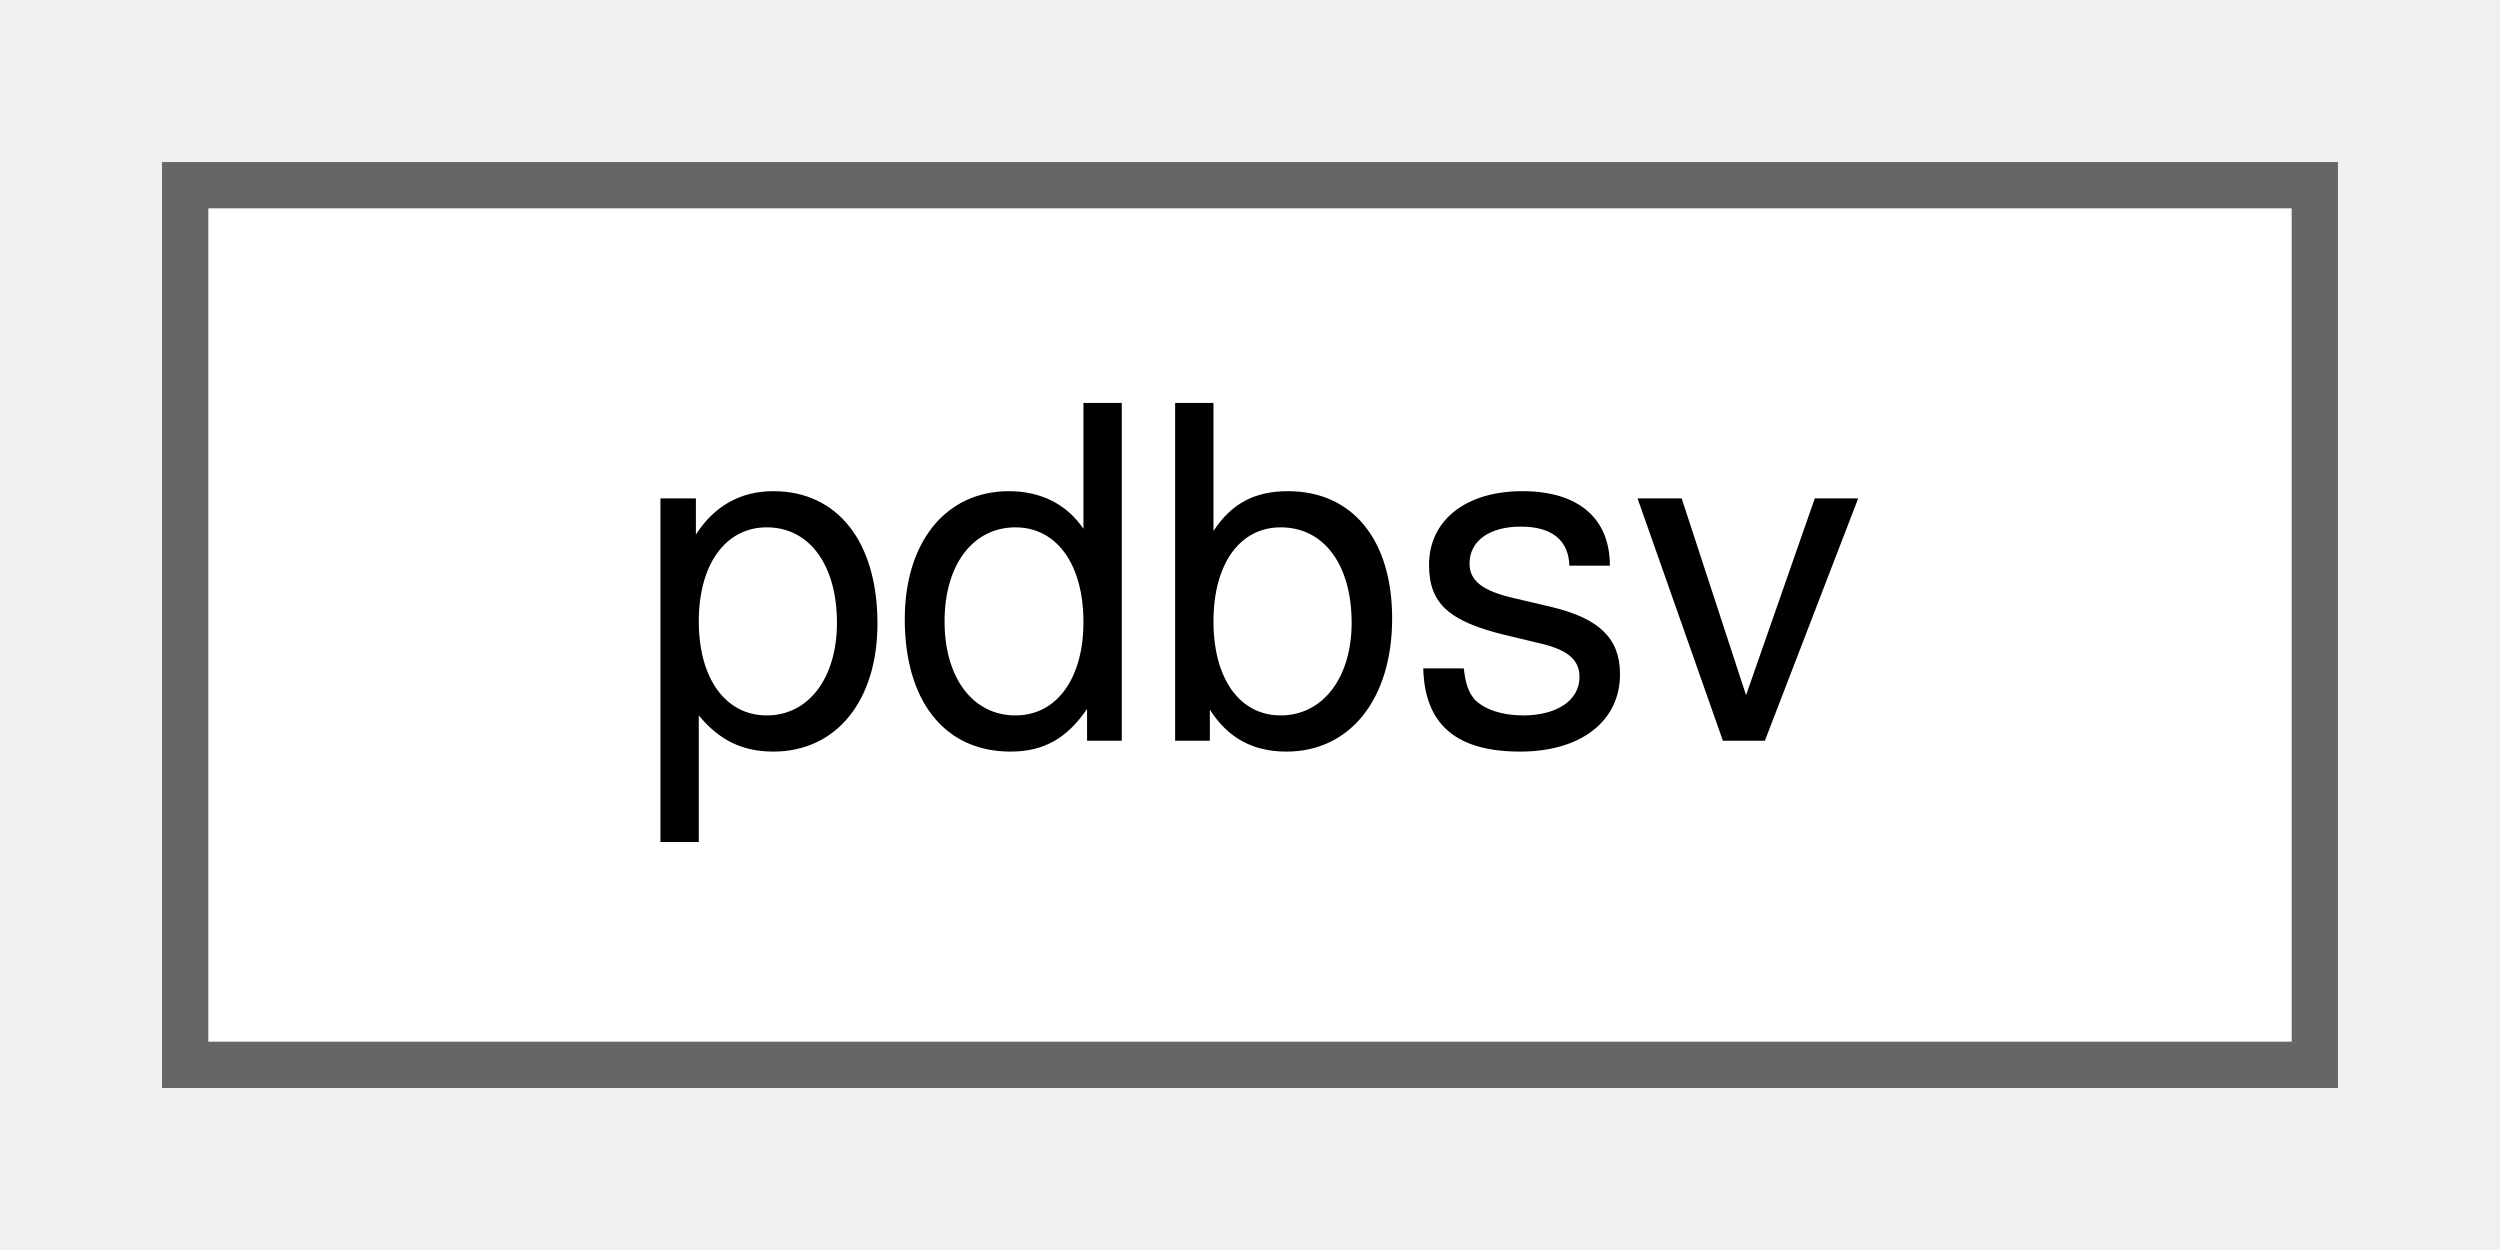
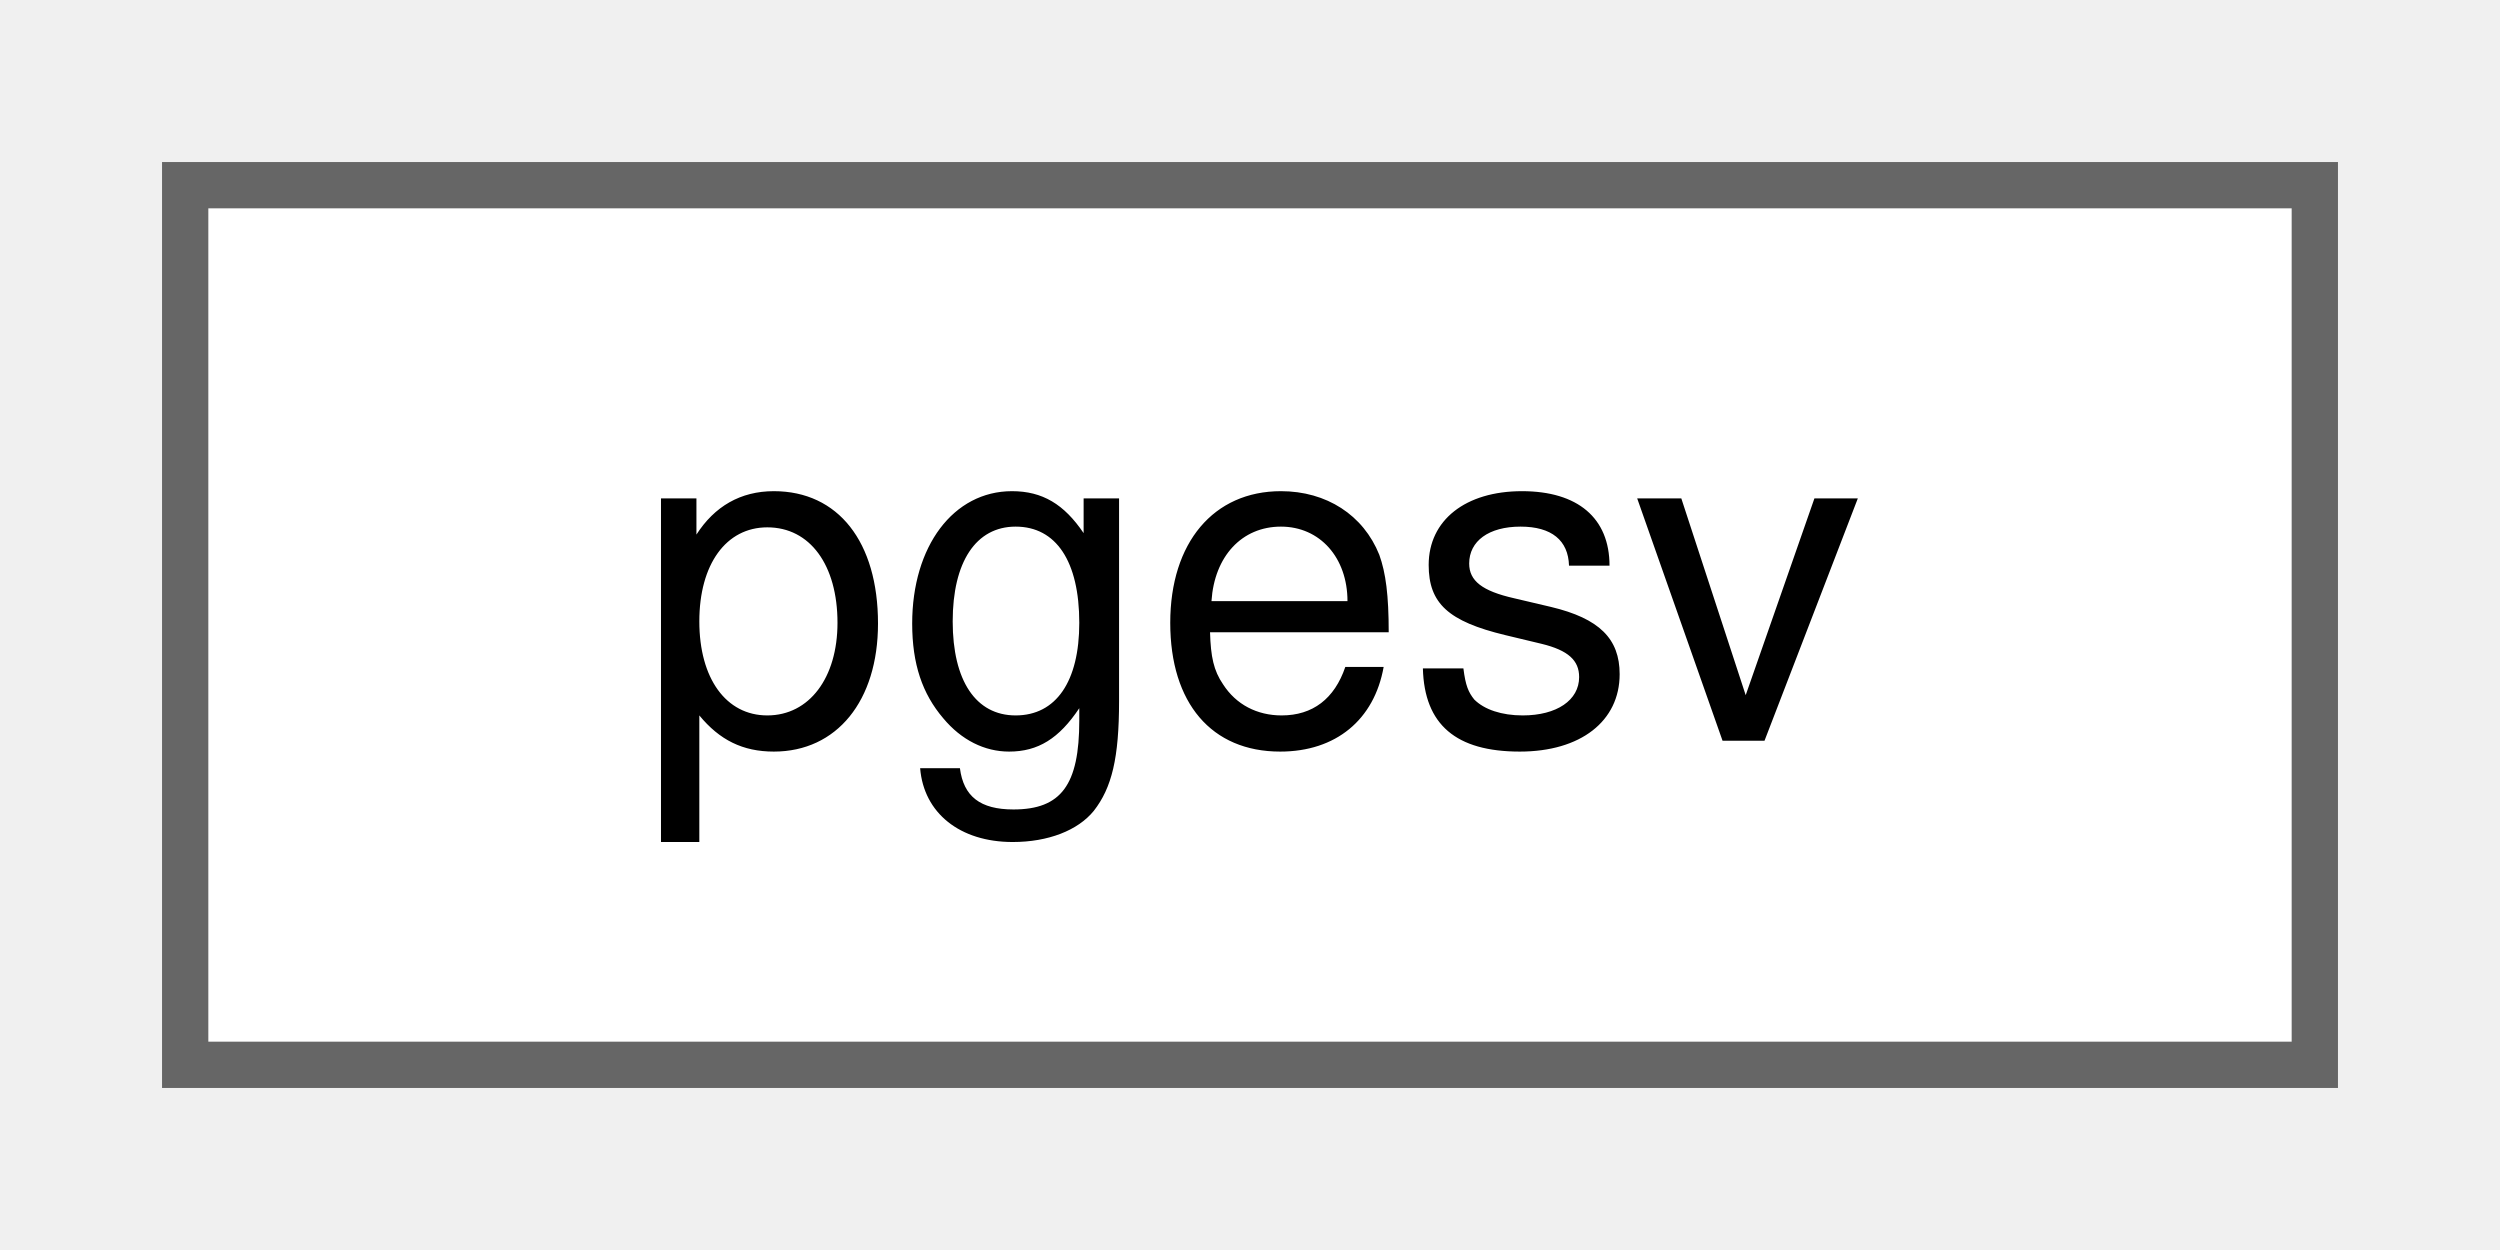
<svg xmlns="http://www.w3.org/2000/svg" xmlns:xlink="http://www.w3.org/1999/xlink" width="54pt" height="27pt" viewBox="0.00 0.00 54.00 27.00">
  <g id="graph0" class="graph" transform="scale(1 1) rotate(0) translate(4 23)">
    <g id="Node000000" class="node">
      <g id="a_Node000000">
-         <a xlink:href="d0/de4/classpdbsv.html" target="_top" xlink:title="Solver for general band matrices.">
+         <a xlink:href="dc/d13/classpgesv.html" target="_top" xlink:title="General matrix.">
          <polygon fill="white" stroke="#666666" points="46,-19 0,-19 0,0 46,0 46,-19" />
-           <text text-anchor="middle" x="23" y="-7" font-family="Helvetica,sans-Serif" font-size="10.00">pdbsv</text>
+           <text text-anchor="middle" x="23" y="-7" font-family="Helvetica,sans-Serif" font-size="10.00">pgesv</text>
        </a>
      </g>
    </g>
  </g>
</svg>
